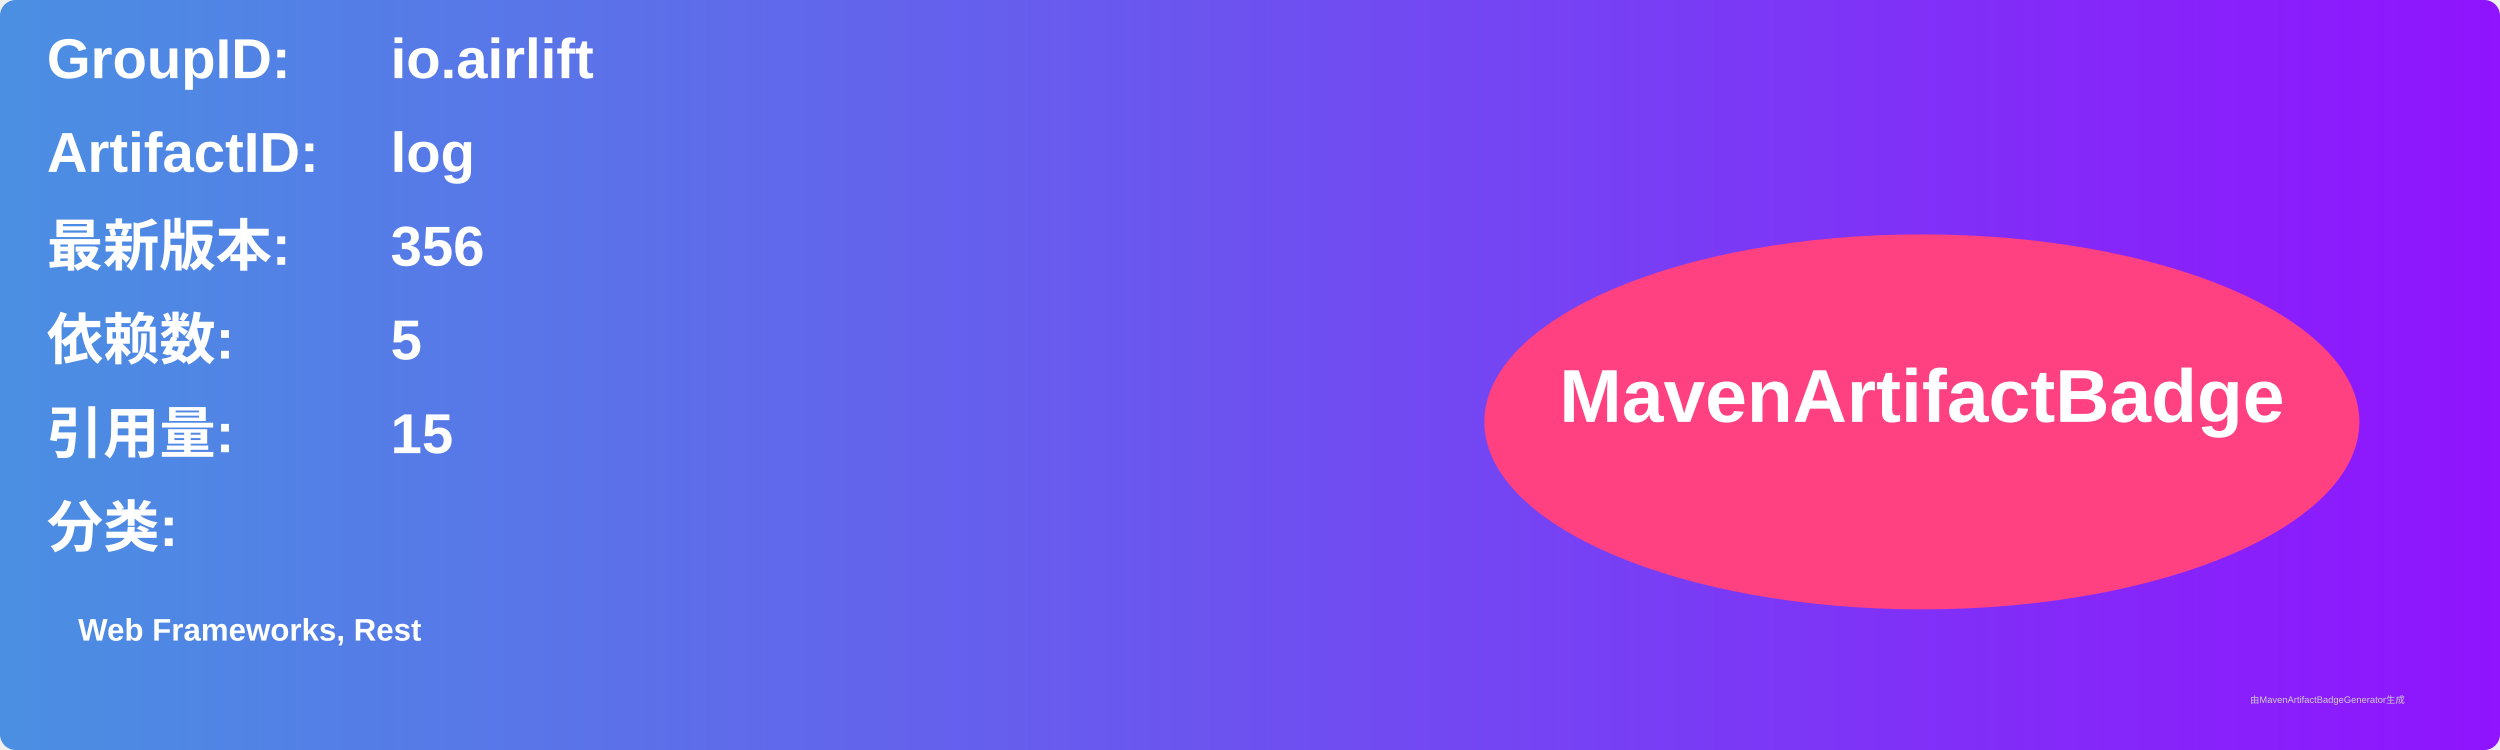
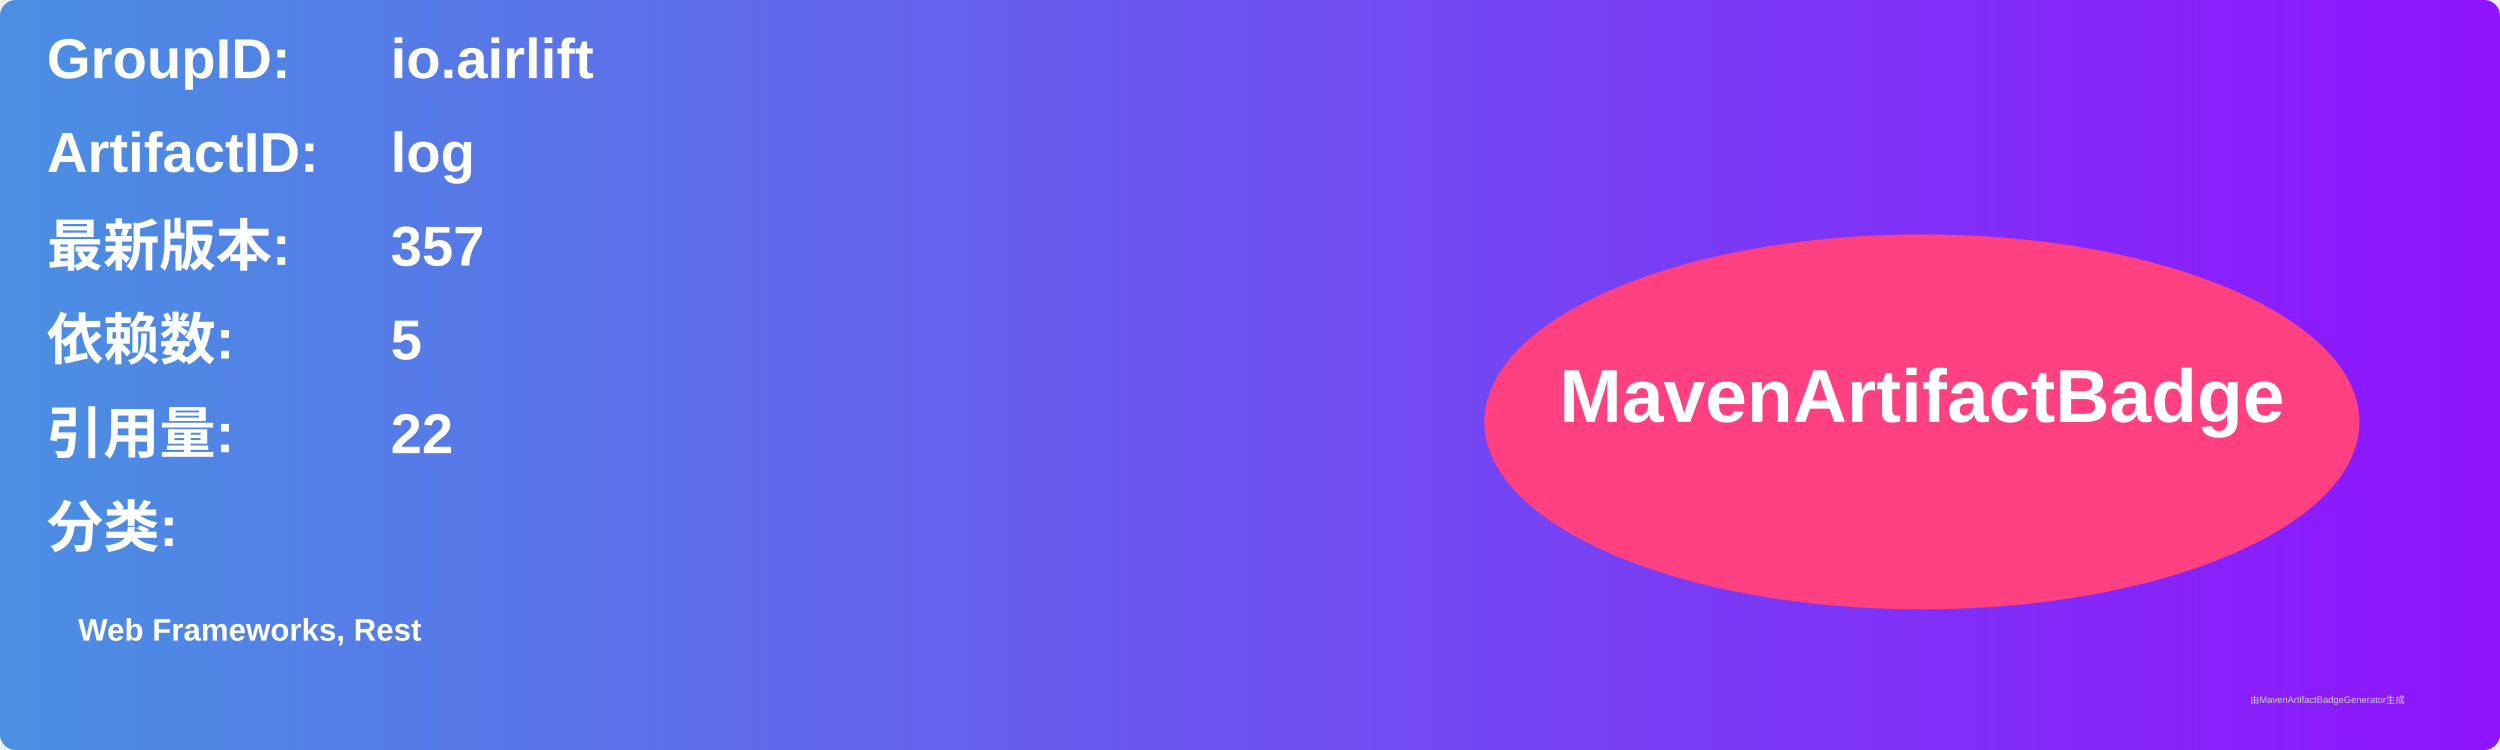
<svg xmlns="http://www.w3.org/2000/svg" width="800" height="240" viewBox="0 0 800 240">
  <linearGradient id="grad" x1="0%" y1="0%" x2="100%" y2="0%">
    <stop offset="0%" stop-color="#4a90e2" />
    <stop offset="100%" stop-color="#9013fe" />
  </linearGradient>
  <rect width="100%" height="100%" rx="5" ry="5" fill="url(#grad)" />
  <g transform="translate(15, 15)">
    <text x="0" y="10" font-family="Arial" font-size="18" fill="white" font-weight="bold" width="260">GroupID:</text>
    <text x="110" y="10" font-family="Arial" font-size="18" fill="white" font-weight="bold" width="460">io.airlift</text>
    <text x="0" y="40" font-family="Arial" font-size="18" fill="white" font-weight="bold" width="260">ArtifactID:</text>
    <text x="110" y="40" font-family="Arial" font-size="18" fill="white" font-weight="bold" width="460">log</text>
    <text x="0" y="70" font-family="Arial" font-size="18" fill="white" font-weight="bold">最新版本:</text>
    <text x="110" y="70" font-family="Arial" font-size="18" fill="white" font-weight="bold">
-       <tspan font-weight="bold">356</tspan>
+       <tspan font-weight="bold">357</tspan>
    </text>
    <text x="0" y="100" font-family="Arial" font-size="18" fill="white" font-weight="bold">依赖数: </text>
    <text x="110" y="100" font-family="Arial" font-size="18" fill="white">
      <tspan font-weight="bold">5</tspan>
    </text>
    <text x="0" y="130" font-family="Arial" font-size="18" fill="white" font-weight="bold">引用量: </text>
    <text x="110" y="130" font-family="Arial" font-size="18" fill="white">
-       <tspan font-weight="bold">15</tspan>
+       <tspan font-weight="bold">22</tspan>
    </text>
    <text x="0" y="160" font-family="Arial" font-size="18" fill="white" font-weight="bold">分类:</text>
    <text x="10" y="190" font-family="Arial" font-size="10" fill="white">
      <tspan font-weight="bold">Web Frameworks, Rest</tspan>
    </text>
    <ellipse cx="600" cy="120" rx="140" ry="60" fill="#ff4081" />
    <text x="600" y="120" text-anchor="middle" font-family="Arial" font-size="24" fill="white" font-weight="bold">MavenArtifactBadge</text>
  </g>
  <text x="720" y="225" font-family="Arial" font-size="3" fill="#d0d0d0">由MavenArtifactBadgeGenerator生成</text>
</svg>
